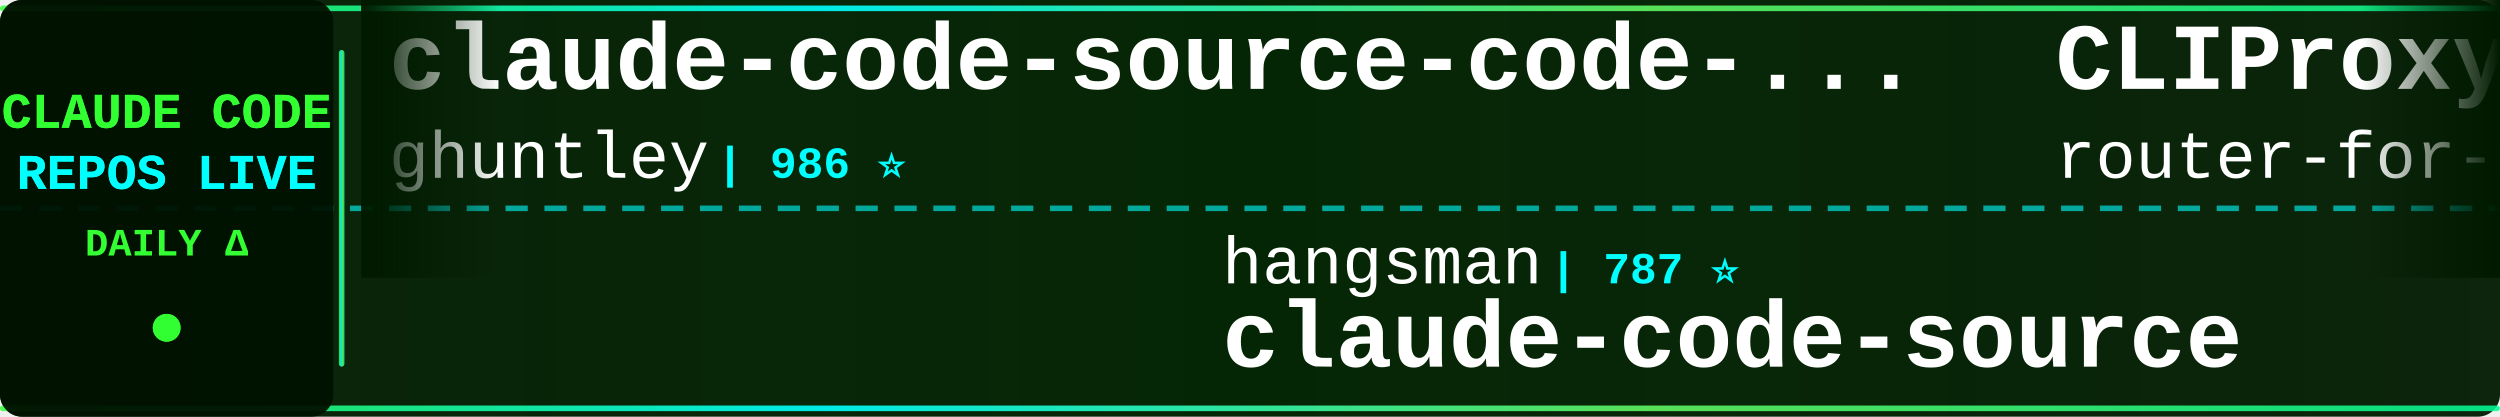
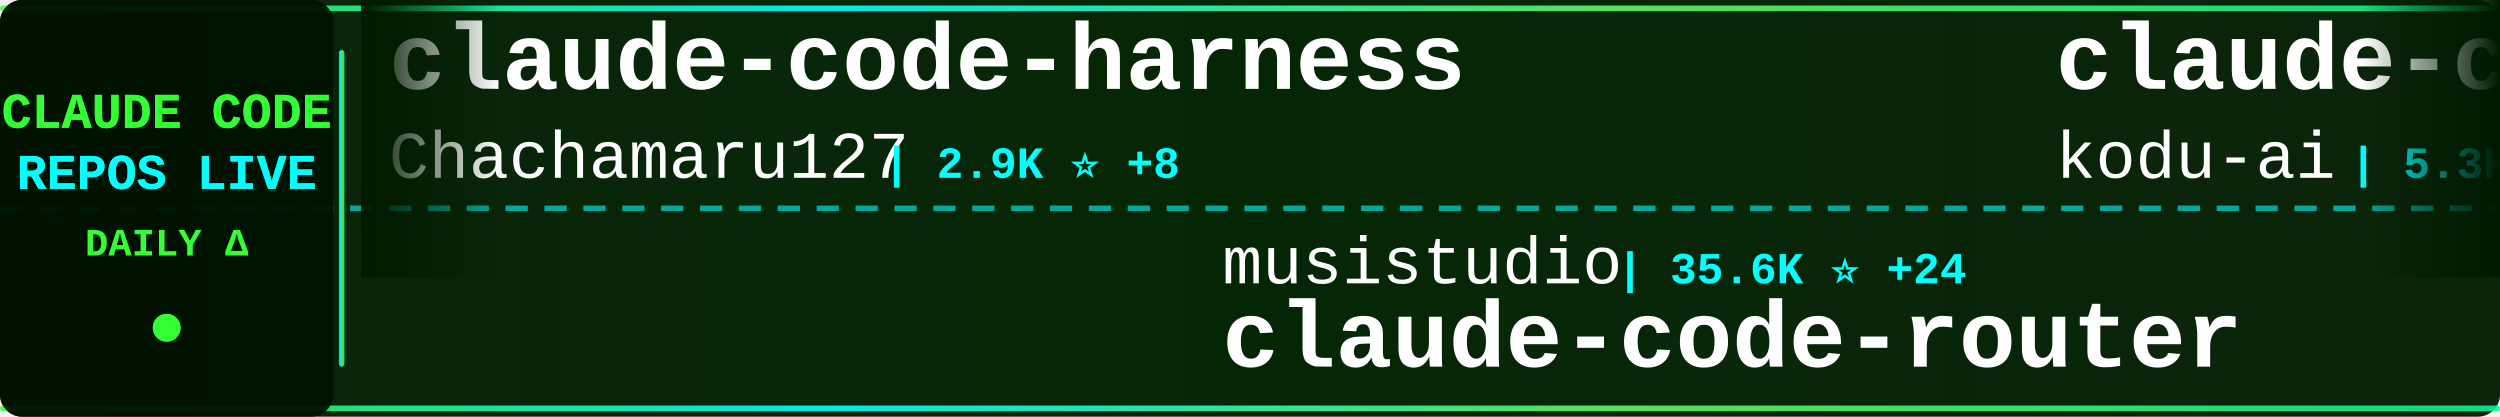
<svg xmlns="http://www.w3.org/2000/svg" width="900" height="150">
  <defs>
    <linearGradient id="tickerBg" x1="0%" y1="0%" x2="100%" y2="0%">
      <stop offset="0%" style="stop-color:#001a00;stop-opacity:0.95" />
      <stop offset="50%" style="stop-color:#002200;stop-opacity:0.98" />
      <stop offset="100%" style="stop-color:#001a00;stop-opacity:0.95" />
    </linearGradient>
    <linearGradient id="borderGrad" x1="0%" y1="0%" x2="100%" y2="0%">
      <stop offset="0%" style="stop-color:#33ff33;stop-opacity:0.85">
        <animate attributeName="stop-opacity" values="0.85;1;0.85" dur="2s" repeatCount="indefinite" />
      </stop>
      <stop offset="33%" style="stop-color:#00ffff;stop-opacity:0.9">
        <animate attributeName="stop-opacity" values="0.9;1;0.9" dur="2.2s" repeatCount="indefinite" />
      </stop>
      <stop offset="66%" style="stop-color:#66ff66;stop-opacity:0.85">
        <animate attributeName="stop-opacity" values="0.85;1;0.85" dur="1.8s" repeatCount="indefinite" />
      </stop>
      <stop offset="100%" style="stop-color:#00ff99;stop-opacity:0.85">
        <animate attributeName="stop-opacity" values="0.85;1;0.85" dur="2s" repeatCount="indefinite" />
      </stop>
    </linearGradient>
    <filter id="textGlow">
      <feGaussianBlur stdDeviation="0.1" result="coloredBlur" />
      <feMerge>
        <feMergeNode in="coloredBlur" />
        <feMergeNode in="SourceGraphic" />
      </feMerge>
    </filter>
    <filter id="metricGlow">
      <feGaussianBlur stdDeviation="0.2" result="coloredBlur" />
      <feMerge>
        <feMergeNode in="coloredBlur" />
        <feMergeNode in="SourceGraphic" />
      </feMerge>
    </filter>
    <linearGradient id="leftFade" x1="0%" y1="0%" x2="100%" y2="0%">
      <stop offset="0%" style="stop-color:#001a00;stop-opacity:1" />
      <stop offset="100%" style="stop-color:#001a00;stop-opacity:0" />
    </linearGradient>
    <linearGradient id="rightFade" x1="0%" y1="0%" x2="100%" y2="0%">
      <stop offset="0%" style="stop-color:#001a00;stop-opacity:0" />
      <stop offset="100%" style="stop-color:#001a00;stop-opacity:1" />
    </linearGradient>
  </defs>
  <rect width="900" height="150" fill="url(#tickerBg)" rx="8" />
  <rect x="0" y="2" width="900" height="2" fill="url(#borderGrad)" rx="1" />
  <rect x="0" y="146" width="900" height="2" fill="url(#borderGrad)" rx="1" />
  <line x1="0" y1="75" x2="900" y2="75" stroke="#00ffff" stroke-width="2" stroke-dasharray="8 6" opacity="0.6" />
  <rect x="0" y="0" width="120" height="150" fill="#001100" opacity="0.95" rx="8" />
  <text x="60" y="46" font-family="'Courier New', monospace" font-size="18" font-weight="bold" fill="#33ff33" text-anchor="middle" filter="url(#textGlow)">
    CLAUDE CODE
  </text>
  <text x="60" y="68" font-family="'Courier New', monospace" font-size="18" font-weight="bold" fill="#00ffff" text-anchor="middle" filter="url(#textGlow)">
    REPOS LIVE
  </text>
  <text x="60" y="92" font-family="'Courier New', monospace" font-size="14" font-weight="bold" fill="#33ff33" text-anchor="middle">
    DAILY Δ
  </text>
  <circle cx="60" cy="118" r="5" fill="#33ff33" filter="url(#metricGlow)">
    <animate attributeName="r" values="4;6;4" dur="1.5s" repeatCount="indefinite" />
    <animate attributeName="opacity" values="0.6;1;0.6" dur="1.5s" repeatCount="indefinite" />
  </circle>
  <rect x="122" y="18" width="2" height="114" fill="url(#borderGrad)" rx="1" />
  <clipPath id="tickerClip">
    <rect x="130" y="0" width="770" height="150" />
  </clipPath>
  <g clip-path="url(#tickerClip)">
    <g id="tickerItems">
      <animateTransform attributeName="transform" attributeType="XML" type="translate" from="0 0" to="-3000 0" dur="54s" repeatCount="indefinite" />
      <g transform="translate(0, 0)">
-         <text x="140" y="32" font-family="'Courier New', monospace" font-size="34" font-weight="bold" fill="#ffffff">claude-code-source-code-...</text>
-         <text x="140" y="64" font-family="'Courier New', monospace" font-size="24" font-weight="normal" fill="#ffffff" opacity="1.0">ghuntley</text>
-         <text x="258" y="64" font-family="'Courier New', monospace" font-size="16" font-weight="bold" fill="#00ffff"> | 986 ⭐</text>
+         <text x="140" y="32" font-family="'Courier New', monospace" font-size="34" font-weight="bold" fill="#ffffff">claude-code-harness</text>
+         <text x="140" y="64" font-family="'Courier New', monospace" font-size="24" font-weight="normal" fill="#ffffff" opacity="1.0">Chachamaru127</text>
+         <text x="318" y="64" font-family="'Courier New', monospace" font-size="16" font-weight="bold" fill="#00ffff"> | 2.9K ⭐ +8</text>
      </g>
      <g transform="translate(300, 0)">
-         <text x="140" y="102" font-family="'Courier New', monospace" font-size="24" font-weight="normal" fill="#ffffff" opacity="1.0">hangsman</text>
-         <text x="258" y="102" font-family="'Courier New', monospace" font-size="16" font-weight="bold" fill="#00ffff"> | 787 ⭐</text>
-         <text x="140" y="132" font-family="'Courier New', monospace" font-size="34" font-weight="bold" fill="#ffffff">claude-code-source</text>
+         <text x="140" y="102" font-family="'Courier New', monospace" font-size="24" font-weight="normal" fill="#ffffff" opacity="1.0">musistudio</text>
+         <text x="282" y="102" font-family="'Courier New', monospace" font-size="16" font-weight="bold" fill="#00ffff"> | 35.6K ⭐ +24</text>
+         <text x="140" y="132" font-family="'Courier New', monospace" font-size="34" font-weight="bold" fill="#ffffff">claude-code-router</text>
      </g>
      <g transform="translate(600, 0)">
-         <text x="140" y="32" font-family="'Courier New', monospace" font-size="34" font-weight="bold" fill="#ffffff">CLIProxyAPI</text>
-         <text x="140" y="64" font-family="'Courier New', monospace" font-size="24" font-weight="normal" fill="#ffffff" opacity="1.0">router-for-me</text>
-         <text x="318" y="64" font-family="'Courier New', monospace" font-size="16" font-weight="bold" fill="#00ffff"> | 39.2K ⭐ +64</text>
+         <text x="140" y="32" font-family="'Courier New', monospace" font-size="34" font-weight="bold" fill="#ffffff">claude-coder</text>
+         <text x="140" y="64" font-family="'Courier New', monospace" font-size="24" font-weight="normal" fill="#ffffff" opacity="1.0">kodu-ai</text>
+         <text x="246" y="64" font-family="'Courier New', monospace" font-size="16" font-weight="bold" fill="#00ffff"> | 5.3K ⭐</text>
      </g>
      <g transform="translate(900, 0)">
-         <text x="140" y="102" font-family="'Courier New', monospace" font-size="24" font-weight="normal" fill="#ffffff" opacity="1.0">ykdojo</text>
-         <text x="234" y="102" font-family="'Courier New', monospace" font-size="16" font-weight="bold" fill="#00ffff"> | 9.0K ⭐ +5</text>
-         <text x="140" y="132" font-family="'Courier New', monospace" font-size="34" font-weight="bold" fill="#ffffff">claude-code-tips</text>
+         <text x="140" y="102" font-family="'Courier New', monospace" font-size="24" font-weight="normal" fill="#ffffff" opacity="1.0">carlvellotti</text>
+         <text x="306" y="102" font-family="'Courier New', monospace" font-size="16" font-weight="bold" fill="#00ffff"> | 2.1K ⭐ +3</text>
+         <text x="140" y="132" font-family="'Courier New', monospace" font-size="34" font-weight="bold" fill="#ffffff">claude-code-pm-course</text>
      </g>
      <g transform="translate(1200, 0)">
-         <text x="140" y="32" font-family="'Courier New', monospace" font-size="34" font-weight="bold" fill="#ffffff">claude-code-ultimate-gui...</text>
-         <text x="140" y="64" font-family="'Courier New', monospace" font-size="24" font-weight="normal" fill="#ffffff" opacity="1.0">FlorianBruniaux</text>
-         <text x="342" y="64" font-family="'Courier New', monospace" font-size="16" font-weight="bold" fill="#00ffff"> | 5.3K ⭐ +13</text>
+         <text x="140" y="32" font-family="'Courier New', monospace" font-size="34" font-weight="bold" fill="#ffffff">claude-code-guide</text>
+         <text x="140" y="64" font-family="'Courier New', monospace" font-size="24" font-weight="normal" fill="#ffffff" opacity="1.0">Cranot</text>
+         <text x="234" y="64" font-family="'Courier New', monospace" font-size="16" font-weight="bold" fill="#00ffff"> | 2.8K ⭐</text>
      </g>
      <g transform="translate(1500, 0)">
-         <text x="140" y="102" font-family="'Courier New', monospace" font-size="24" font-weight="normal" fill="#ffffff" opacity="1.0">Piebald-AI</text>
-         <text x="282" y="102" font-family="'Courier New', monospace" font-size="16" font-weight="bold" fill="#00ffff"> | 11.6K ⭐ +25</text>
-         <text x="140" y="132" font-family="'Courier New', monospace" font-size="34" font-weight="bold" fill="#ffffff">claude-code-system-promp...</text>
+         <text x="140" y="102" font-family="'Courier New', monospace" font-size="24" font-weight="normal" fill="#ffffff" opacity="1.0">anthropics</text>
+         <text x="282" y="102" font-family="'Courier New', monospace" font-size="16" font-weight="bold" fill="#00ffff"> | 158.4K ⭐ +254</text>
+         <text x="140" y="132" font-family="'Courier New', monospace" font-size="34" font-weight="bold" fill="#ffffff">skills</text>
      </g>
      <g transform="translate(1800, 0)">
-         <text x="140" y="32" font-family="'Courier New', monospace" font-size="34" font-weight="bold" fill="#ffffff">claude-code-analysis</text>
-         <text x="140" y="64" font-family="'Courier New', monospace" font-size="24" font-weight="normal" fill="#ffffff" opacity="1.0">liuup</text>
-         <text x="222" y="64" font-family="'Courier New', monospace" font-size="16" font-weight="bold" fill="#00ffff"> | 3.4K ⭐ +9</text>
+         <text x="140" y="32" font-family="'Courier New', monospace" font-size="34" font-weight="bold" fill="#ffffff">Claude-code</text>
+         <text x="140" y="64" font-family="'Courier New', monospace" font-size="24" font-weight="normal" fill="#ffffff" opacity="1.0">fazxes</text>
+         <text x="234" y="64" font-family="'Courier New', monospace" font-size="16" font-weight="bold" fill="#00ffff"> | 225 ⭐</text>
      </g>
      <g transform="translate(2100, 0)">
-         <text x="140" y="102" font-family="'Courier New', monospace" font-size="24" font-weight="normal" fill="#ffffff" opacity="1.0">OrcaWhisper</text>
-         <text x="294" y="102" font-family="'Courier New', monospace" font-size="16" font-weight="bold" fill="#00ffff"> | 83 ⭐ +3</text>
-         <text x="140" y="132" font-family="'Courier New', monospace" font-size="34" font-weight="bold" fill="#ffffff">Claude-Code</text>
+         <text x="140" y="102" font-family="'Courier New', monospace" font-size="24" font-weight="normal" fill="#ffffff" opacity="1.0">darcyegb</text>
+         <text x="258" y="102" font-family="'Courier New', monospace" font-size="16" font-weight="bold" fill="#00ffff"> | 743 ⭐ +1</text>
+         <text x="140" y="132" font-family="'Courier New', monospace" font-size="34" font-weight="bold" fill="#ffffff">ClaudeCodeAgents</text>
      </g>
      <g transform="translate(2400, 0)">
-         <text x="140" y="32" font-family="'Courier New', monospace" font-size="34" font-weight="bold" fill="#ffffff">claude-code-reverse</text>
-         <text x="140" y="64" font-family="'Courier New', monospace" font-size="24" font-weight="normal" fill="#ffffff" opacity="1.0">Yuyz0112</text>
-         <text x="258" y="64" font-family="'Courier New', monospace" font-size="16" font-weight="bold" fill="#00ffff"> | 2.4K ⭐ +1</text>
+         <text x="140" y="32" font-family="'Courier New', monospace" font-size="34" font-weight="bold" fill="#ffffff">ClaudeCode</text>
+         <text x="140" y="64" font-family="'Courier New', monospace" font-size="24" font-weight="normal" fill="#ffffff" opacity="1.0">guanshan</text>
+         <text x="258" y="64" font-family="'Courier New', monospace" font-size="16" font-weight="bold" fill="#00ffff"> | 61 ⭐</text>
      </g>
      <g transform="translate(2700, 0)">
-         <text x="140" y="102" font-family="'Courier New', monospace" font-size="24" font-weight="normal" fill="#ffffff" opacity="1.0">anthropics</text>
-         <text x="282" y="102" font-family="'Courier New', monospace" font-size="16" font-weight="bold" fill="#00ffff"> | 5.5K ⭐ +9</text>
-         <text x="140" y="132" font-family="'Courier New', monospace" font-size="34" font-weight="bold" fill="#ffffff">claude-code-security-rev...</text>
+         <text x="140" y="102" font-family="'Courier New', monospace" font-size="24" font-weight="normal" fill="#ffffff" opacity="1.0">oboard</text>
+         <text x="234" y="102" font-family="'Courier New', monospace" font-size="16" font-weight="bold" fill="#00ffff"> | 3.2K ⭐ +2</text>
+         <text x="140" y="132" font-family="'Courier New', monospace" font-size="34" font-weight="bold" fill="#ffffff">claude-code-rev</text>
      </g>
      <g transform="translate(3000, 0)">
-         <text x="140" y="32" font-family="'Courier New', monospace" font-size="34" font-weight="bold" fill="#ffffff">claude-code-source-code-...</text>
-         <text x="140" y="64" font-family="'Courier New', monospace" font-size="24" font-weight="normal" fill="#ffffff" opacity="1.0">ghuntley</text>
-         <text x="258" y="64" font-family="'Courier New', monospace" font-size="16" font-weight="bold" fill="#00ffff"> | 986 ⭐</text>
+         <text x="140" y="32" font-family="'Courier New', monospace" font-size="34" font-weight="bold" fill="#ffffff">claude-code-harness</text>
+         <text x="140" y="64" font-family="'Courier New', monospace" font-size="24" font-weight="normal" fill="#ffffff" opacity="1.0">Chachamaru127</text>
+         <text x="318" y="64" font-family="'Courier New', monospace" font-size="16" font-weight="bold" fill="#00ffff"> | 2.9K ⭐ +8</text>
      </g>
      <g transform="translate(3300, 0)">
-         <text x="140" y="102" font-family="'Courier New', monospace" font-size="24" font-weight="normal" fill="#ffffff" opacity="1.0">hangsman</text>
-         <text x="258" y="102" font-family="'Courier New', monospace" font-size="16" font-weight="bold" fill="#00ffff"> | 787 ⭐</text>
-         <text x="140" y="132" font-family="'Courier New', monospace" font-size="34" font-weight="bold" fill="#ffffff">claude-code-source</text>
+         <text x="140" y="102" font-family="'Courier New', monospace" font-size="24" font-weight="normal" fill="#ffffff" opacity="1.0">musistudio</text>
+         <text x="282" y="102" font-family="'Courier New', monospace" font-size="16" font-weight="bold" fill="#00ffff"> | 35.6K ⭐ +24</text>
+         <text x="140" y="132" font-family="'Courier New', monospace" font-size="34" font-weight="bold" fill="#ffffff">claude-code-router</text>
      </g>
      <g transform="translate(3600, 0)">
-         <text x="140" y="32" font-family="'Courier New', monospace" font-size="34" font-weight="bold" fill="#ffffff">CLIProxyAPI</text>
-         <text x="140" y="64" font-family="'Courier New', monospace" font-size="24" font-weight="normal" fill="#ffffff" opacity="1.0">router-for-me</text>
-         <text x="318" y="64" font-family="'Courier New', monospace" font-size="16" font-weight="bold" fill="#00ffff"> | 39.2K ⭐ +64</text>
+         <text x="140" y="32" font-family="'Courier New', monospace" font-size="34" font-weight="bold" fill="#ffffff">claude-coder</text>
+         <text x="140" y="64" font-family="'Courier New', monospace" font-size="24" font-weight="normal" fill="#ffffff" opacity="1.0">kodu-ai</text>
+         <text x="246" y="64" font-family="'Courier New', monospace" font-size="16" font-weight="bold" fill="#00ffff"> | 5.3K ⭐</text>
      </g>
      <g transform="translate(3900, 0)">
-         <text x="140" y="102" font-family="'Courier New', monospace" font-size="24" font-weight="normal" fill="#ffffff" opacity="1.0">ykdojo</text>
-         <text x="234" y="102" font-family="'Courier New', monospace" font-size="16" font-weight="bold" fill="#00ffff"> | 9.0K ⭐ +5</text>
-         <text x="140" y="132" font-family="'Courier New', monospace" font-size="34" font-weight="bold" fill="#ffffff">claude-code-tips</text>
+         <text x="140" y="102" font-family="'Courier New', monospace" font-size="24" font-weight="normal" fill="#ffffff" opacity="1.0">carlvellotti</text>
+         <text x="306" y="102" font-family="'Courier New', monospace" font-size="16" font-weight="bold" fill="#00ffff"> | 2.1K ⭐ +3</text>
+         <text x="140" y="132" font-family="'Courier New', monospace" font-size="34" font-weight="bold" fill="#ffffff">claude-code-pm-course</text>
      </g>
    </g>
  </g>
  <rect x="130" y="0" width="50" height="100" fill="url(#leftFade)" />
  <rect x="850" y="0" width="50" height="100" fill="url(#rightFade)" />
</svg>
